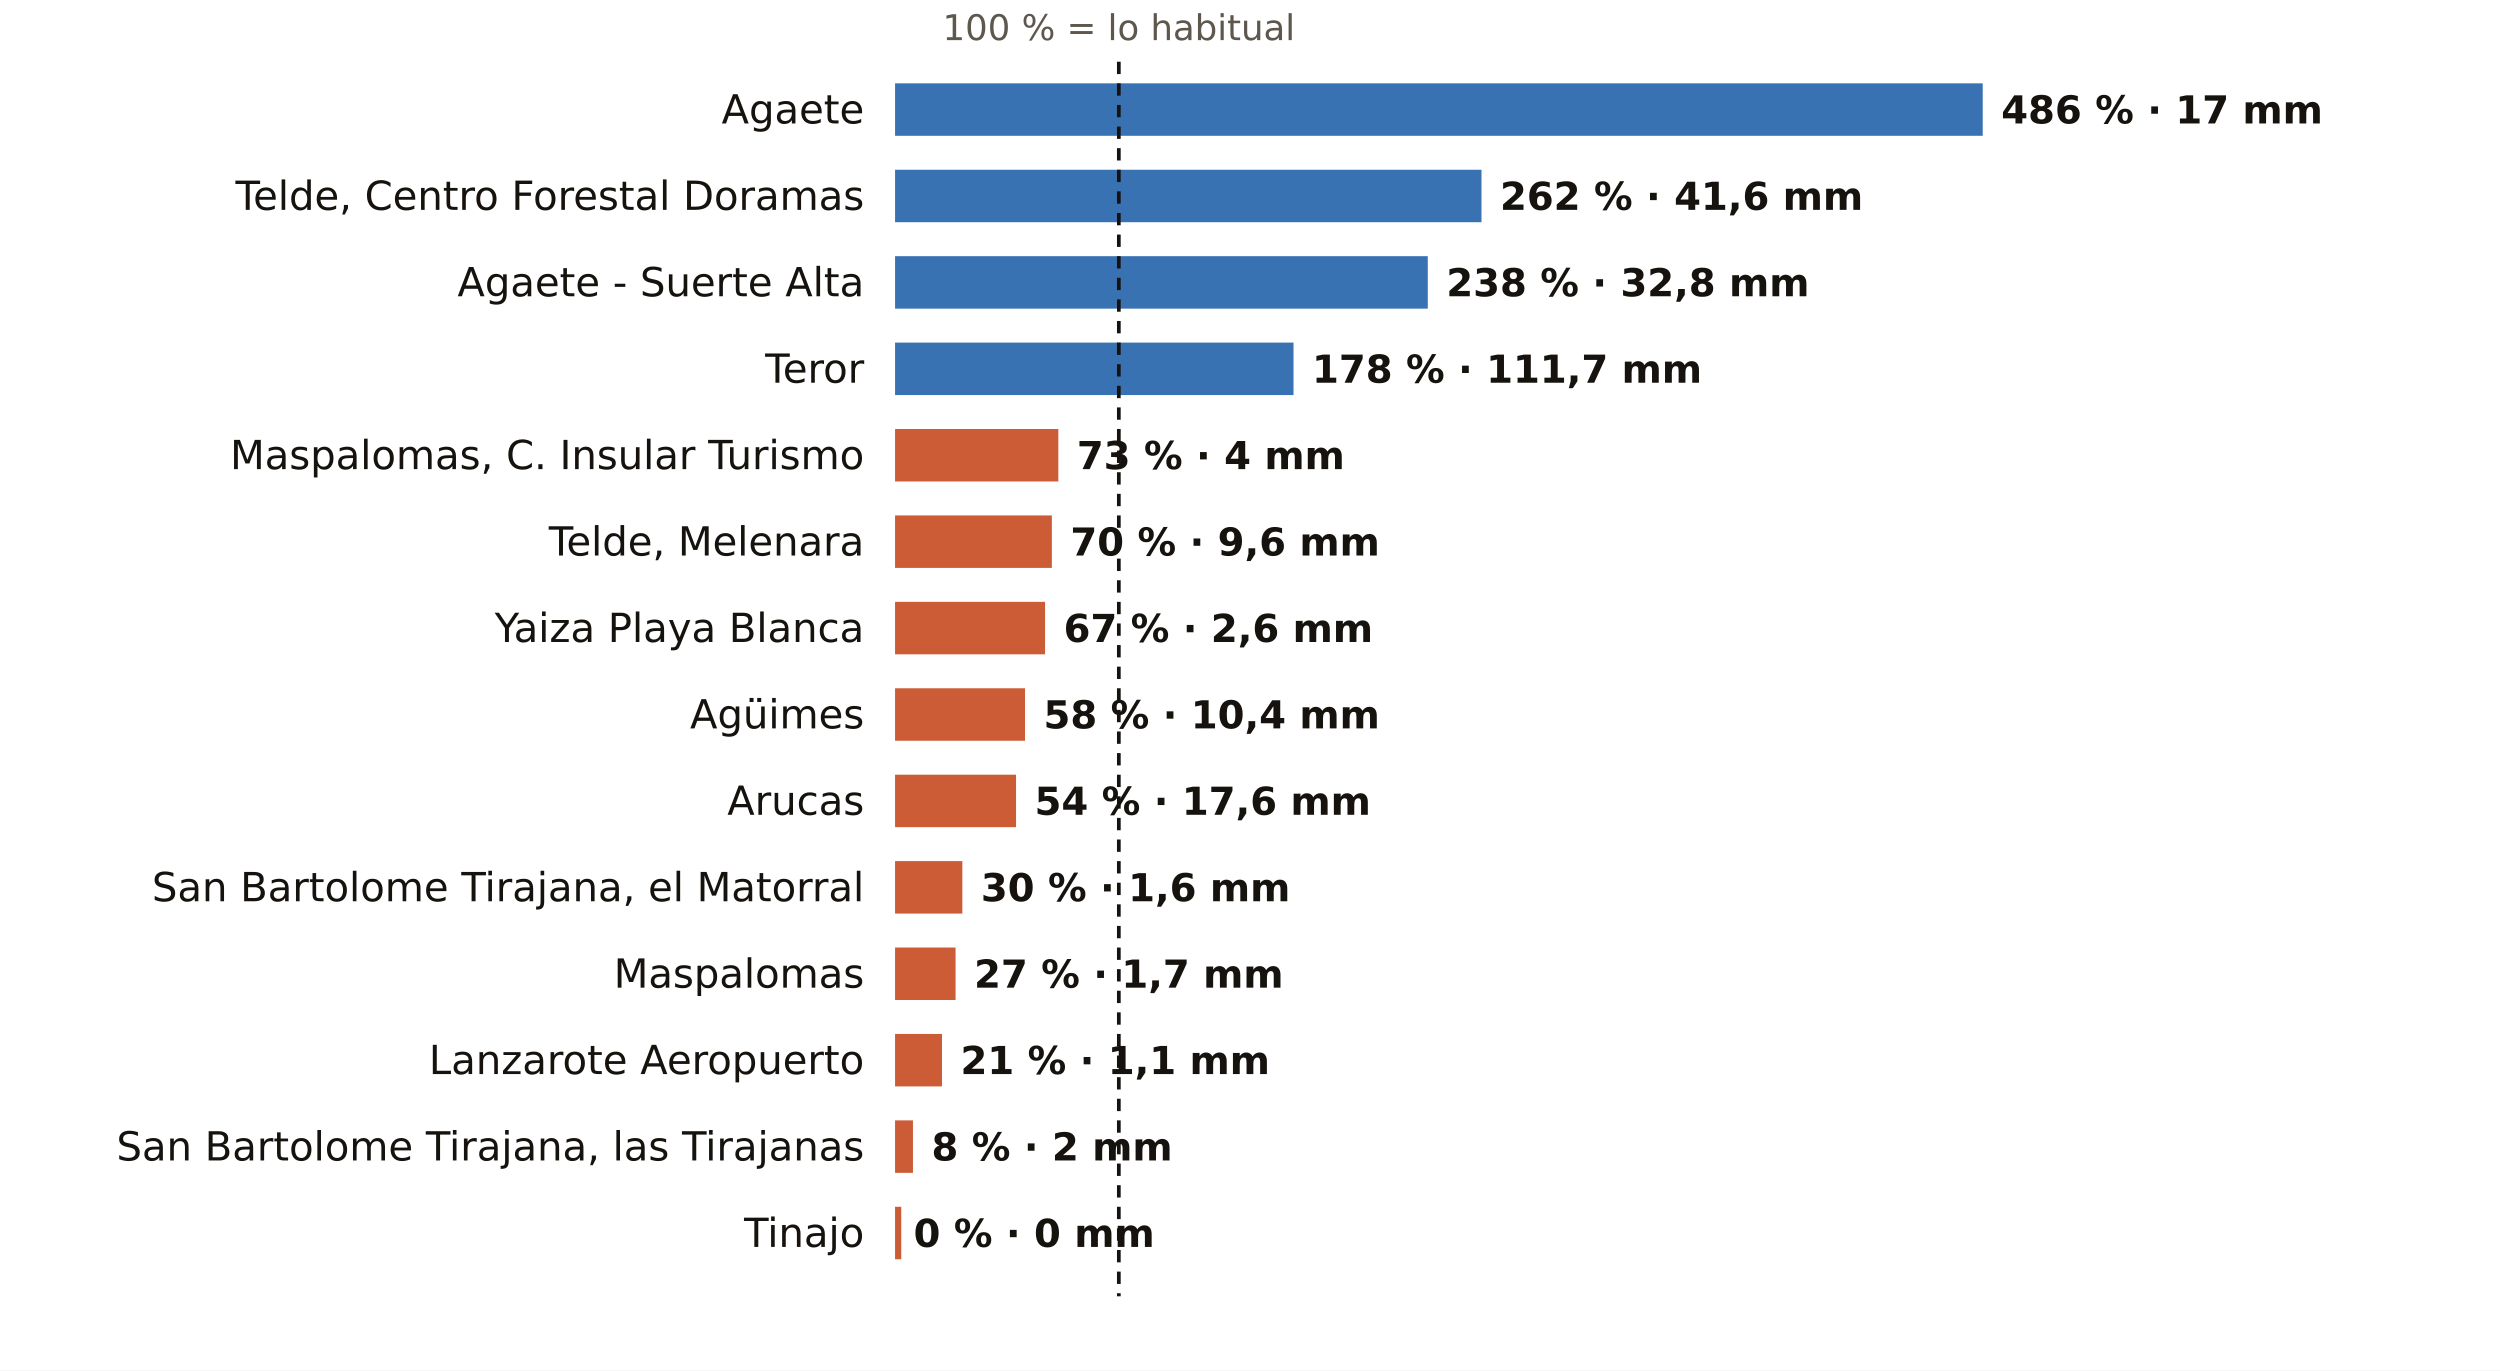
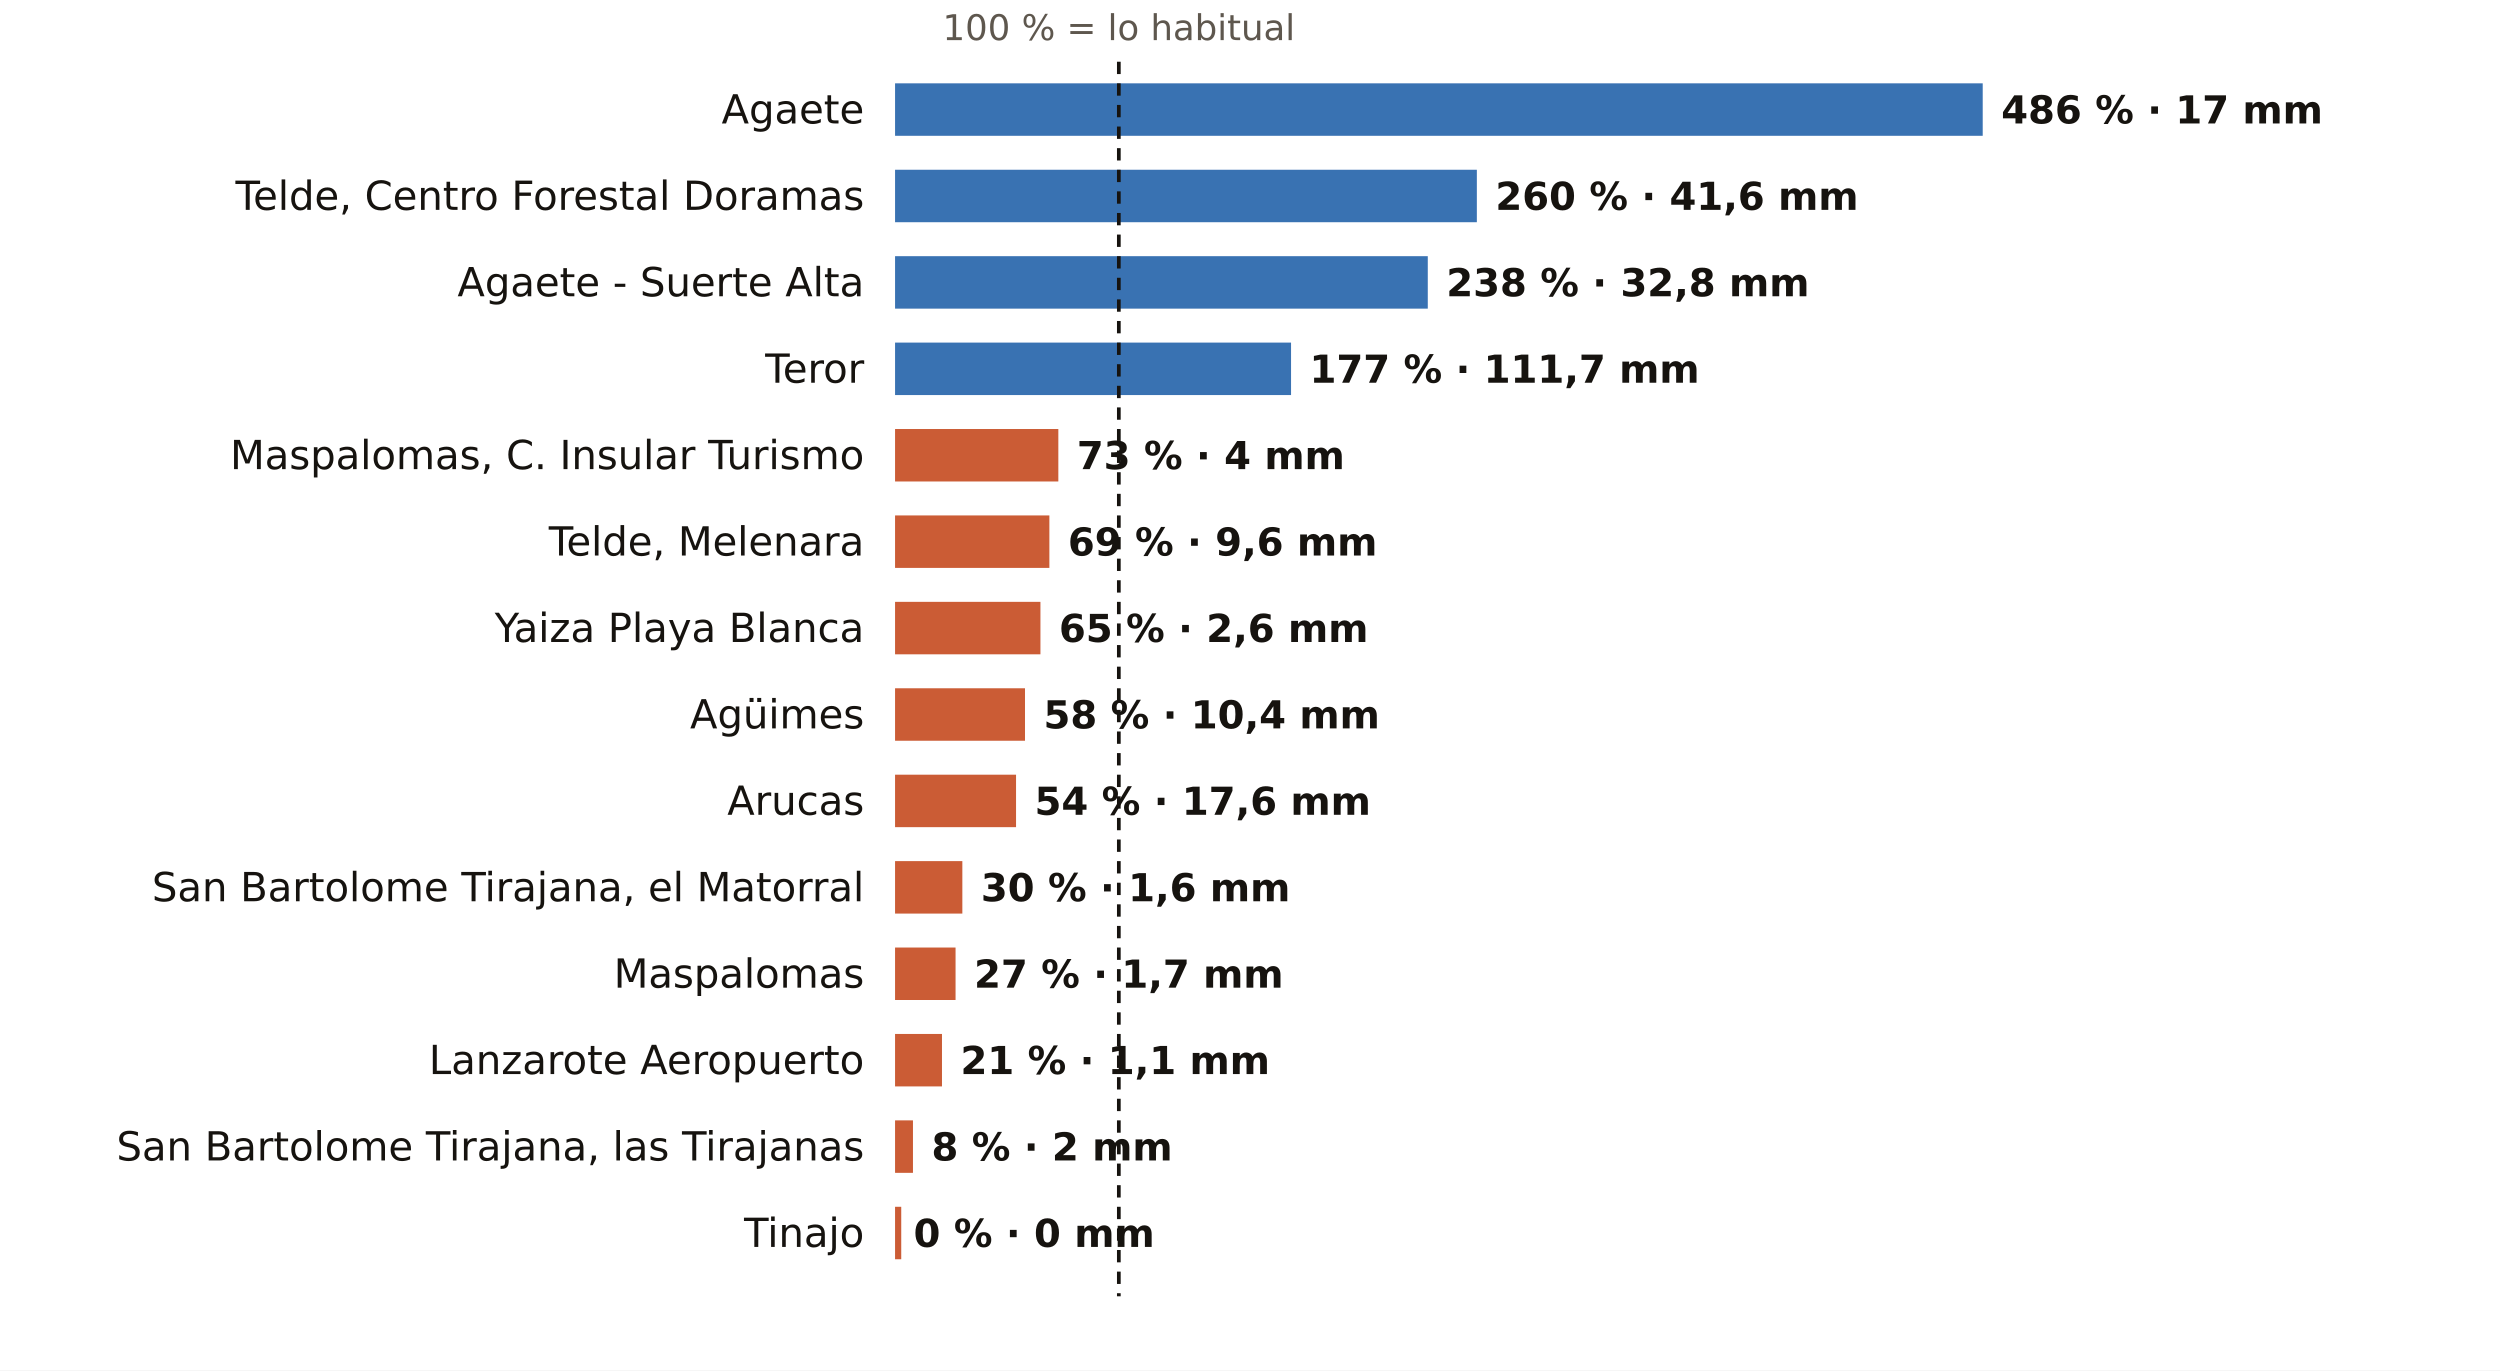
<svg xmlns="http://www.w3.org/2000/svg" viewBox="0 0 810 444" width="810" height="444" role="img" aria-label="El otoño en los pluviómetros de AEMET de Las Palmas: % de lo habitual">
  <rect width="810" height="444" fill="#FFFFFF" />
  <text x="362.5" y="13.0" font-size="11.5" fill="#5E574E" text-anchor="middle" font-weight="400" font-family="Public Sans, DejaVu Sans, Arial, sans-serif">100 % = lo habitual</text>
  <text x="280.0" y="40.0" font-size="13" fill="#16130F" text-anchor="end" font-weight="500" font-family="Public Sans, DejaVu Sans, Arial, sans-serif">Agaete</text>
  <rect x="290" y="27" width="352.4" height="17" fill="#1F5FA8" opacity="0.88" />
  <text x="648.4" y="40.0" font-size="12.5" fill="#16130F" text-anchor="start" font-weight="600" font-family="Public Sans, DejaVu Sans, Arial, sans-serif">486 % · 17 mm</text>
  <text x="280.0" y="68.0" font-size="13" fill="#16130F" text-anchor="end" font-weight="500" font-family="Public Sans, DejaVu Sans, Arial, sans-serif">Telde, Centro Forestal Doramas</text>
-   <rect x="290" y="55" width="190.0" height="17" fill="#1F5FA8" opacity="0.88" />
-   <text x="486.0" y="68.0" font-size="12.5" fill="#16130F" text-anchor="start" font-weight="600" font-family="Public Sans, DejaVu Sans, Arial, sans-serif">262 % · 41,6 mm</text>
+   <rect x="290" y="55" width="188.5" height="17" fill="#1F5FA8" opacity="0.88" />
+   <text x="484.5" y="68.0" font-size="12.5" fill="#16130F" text-anchor="start" font-weight="600" font-family="Public Sans, DejaVu Sans, Arial, sans-serif">260 % · 41,6 mm</text>
  <text x="280.0" y="96.0" font-size="13" fill="#16130F" text-anchor="end" font-weight="500" font-family="Public Sans, DejaVu Sans, Arial, sans-serif">Agaete - Suerte Alta</text>
  <rect x="290" y="83" width="172.6" height="17" fill="#1F5FA8" opacity="0.88" />
  <text x="468.6" y="96.0" font-size="12.5" fill="#16130F" text-anchor="start" font-weight="600" font-family="Public Sans, DejaVu Sans, Arial, sans-serif">238 % · 32,8 mm</text>
  <text x="280.0" y="124.0" font-size="13" fill="#16130F" text-anchor="end" font-weight="500" font-family="Public Sans, DejaVu Sans, Arial, sans-serif">Teror</text>
-   <rect x="290" y="111" width="129.1" height="17" fill="#1F5FA8" opacity="0.88" />
-   <text x="425.1" y="124.0" font-size="12.5" fill="#16130F" text-anchor="start" font-weight="600" font-family="Public Sans, DejaVu Sans, Arial, sans-serif">178 % · 111,7 mm</text>
+   <rect x="290" y="111" width="128.3" height="17" fill="#1F5FA8" opacity="0.88" />
+   <text x="424.3" y="124.0" font-size="12.5" fill="#16130F" text-anchor="start" font-weight="600" font-family="Public Sans, DejaVu Sans, Arial, sans-serif">177 % · 111,7 mm</text>
  <text x="280.0" y="152.0" font-size="13" fill="#16130F" text-anchor="end" font-weight="500" font-family="Public Sans, DejaVu Sans, Arial, sans-serif">Maspalomas, C. Insular Turismo</text>
  <rect x="290" y="139" width="52.9" height="17" fill="#C4461A" opacity="0.88" />
  <text x="348.9" y="152.0" font-size="12.5" fill="#16130F" text-anchor="start" font-weight="600" font-family="Public Sans, DejaVu Sans, Arial, sans-serif">73 % · 4 mm</text>
  <text x="280.0" y="180.0" font-size="13" fill="#16130F" text-anchor="end" font-weight="500" font-family="Public Sans, DejaVu Sans, Arial, sans-serif">Telde, Melenara</text>
-   <rect x="290" y="167" width="50.8" height="17" fill="#C4461A" opacity="0.88" />
-   <text x="346.8" y="180.0" font-size="12.5" fill="#16130F" text-anchor="start" font-weight="600" font-family="Public Sans, DejaVu Sans, Arial, sans-serif">70 % · 9,6 mm</text>
+   <rect x="290" y="167" width="50.0" height="17" fill="#C4461A" opacity="0.88" />
+   <text x="346.0" y="180.0" font-size="12.5" fill="#16130F" text-anchor="start" font-weight="600" font-family="Public Sans, DejaVu Sans, Arial, sans-serif">69 % · 9,6 mm</text>
  <text x="280.0" y="208.0" font-size="13" fill="#16130F" text-anchor="end" font-weight="500" font-family="Public Sans, DejaVu Sans, Arial, sans-serif">Yaiza Playa Blanca</text>
-   <rect x="290" y="195" width="48.6" height="17" fill="#C4461A" opacity="0.88" />
-   <text x="344.6" y="208.0" font-size="12.5" fill="#16130F" text-anchor="start" font-weight="600" font-family="Public Sans, DejaVu Sans, Arial, sans-serif">67 % · 2,6 mm</text>
+   <rect x="290" y="195" width="47.1" height="17" fill="#C4461A" opacity="0.88" />
+   <text x="343.1" y="208.0" font-size="12.5" fill="#16130F" text-anchor="start" font-weight="600" font-family="Public Sans, DejaVu Sans, Arial, sans-serif">65 % · 2,6 mm</text>
  <text x="280.0" y="236.0" font-size="13" fill="#16130F" text-anchor="end" font-weight="500" font-family="Public Sans, DejaVu Sans, Arial, sans-serif">Agüimes</text>
  <rect x="290" y="223" width="42.1" height="17" fill="#C4461A" opacity="0.88" />
  <text x="338.1" y="236.0" font-size="12.5" fill="#16130F" text-anchor="start" font-weight="600" font-family="Public Sans, DejaVu Sans, Arial, sans-serif">58 % · 10,4 mm</text>
  <text x="280.0" y="264.0" font-size="13" fill="#16130F" text-anchor="end" font-weight="500" font-family="Public Sans, DejaVu Sans, Arial, sans-serif">Arucas</text>
  <rect x="290" y="251" width="39.2" height="17" fill="#C4461A" opacity="0.88" />
  <text x="335.2" y="264.0" font-size="12.5" fill="#16130F" text-anchor="start" font-weight="600" font-family="Public Sans, DejaVu Sans, Arial, sans-serif">54 % · 17,6 mm</text>
  <text x="280.0" y="292.0" font-size="13" fill="#16130F" text-anchor="end" font-weight="500" font-family="Public Sans, DejaVu Sans, Arial, sans-serif">San Bartolome Tirajana, el Matorral</text>
  <rect x="290" y="279" width="21.8" height="17" fill="#C4461A" opacity="0.88" />
  <text x="317.8" y="292.0" font-size="12.5" fill="#16130F" text-anchor="start" font-weight="600" font-family="Public Sans, DejaVu Sans, Arial, sans-serif">30 % · 1,6 mm</text>
  <text x="280.0" y="320.0" font-size="13" fill="#16130F" text-anchor="end" font-weight="500" font-family="Public Sans, DejaVu Sans, Arial, sans-serif">Maspalomas</text>
  <rect x="290" y="307" width="19.6" height="17" fill="#C4461A" opacity="0.88" />
  <text x="315.6" y="320.0" font-size="12.5" fill="#16130F" text-anchor="start" font-weight="600" font-family="Public Sans, DejaVu Sans, Arial, sans-serif">27 % · 1,7 mm</text>
  <text x="280.0" y="348.0" font-size="13" fill="#16130F" text-anchor="end" font-weight="500" font-family="Public Sans, DejaVu Sans, Arial, sans-serif">Lanzarote Aeropuerto</text>
  <rect x="290" y="335" width="15.2" height="17" fill="#C4461A" opacity="0.88" />
  <text x="311.2" y="348.0" font-size="12.5" fill="#16130F" text-anchor="start" font-weight="600" font-family="Public Sans, DejaVu Sans, Arial, sans-serif">21 % · 1,1 mm</text>
  <text x="280.0" y="376.0" font-size="13" fill="#16130F" text-anchor="end" font-weight="500" font-family="Public Sans, DejaVu Sans, Arial, sans-serif">San Bartolome Tirajana, las Tirajanas</text>
  <rect x="290" y="363" width="5.8" height="17" fill="#C4461A" opacity="0.88" />
  <text x="301.8" y="376.0" font-size="12.5" fill="#16130F" text-anchor="start" font-weight="600" font-family="Public Sans, DejaVu Sans, Arial, sans-serif">8 % · 2 mm</text>
  <text x="280.0" y="404.0" font-size="13" fill="#16130F" text-anchor="end" font-weight="500" font-family="Public Sans, DejaVu Sans, Arial, sans-serif">Tinajo</text>
  <rect x="290" y="391" width="2.0" height="17" fill="#C4461A" opacity="0.88" />
  <text x="296.0" y="404.0" font-size="12.5" fill="#16130F" text-anchor="start" font-weight="600" font-family="Public Sans, DejaVu Sans, Arial, sans-serif">0 % · 0 mm</text>
  <line x1="362.5" x2="362.5" y1="20" y2="420" stroke="#16130F" stroke-width="1.2" stroke-dasharray="4 3" />
</svg>
